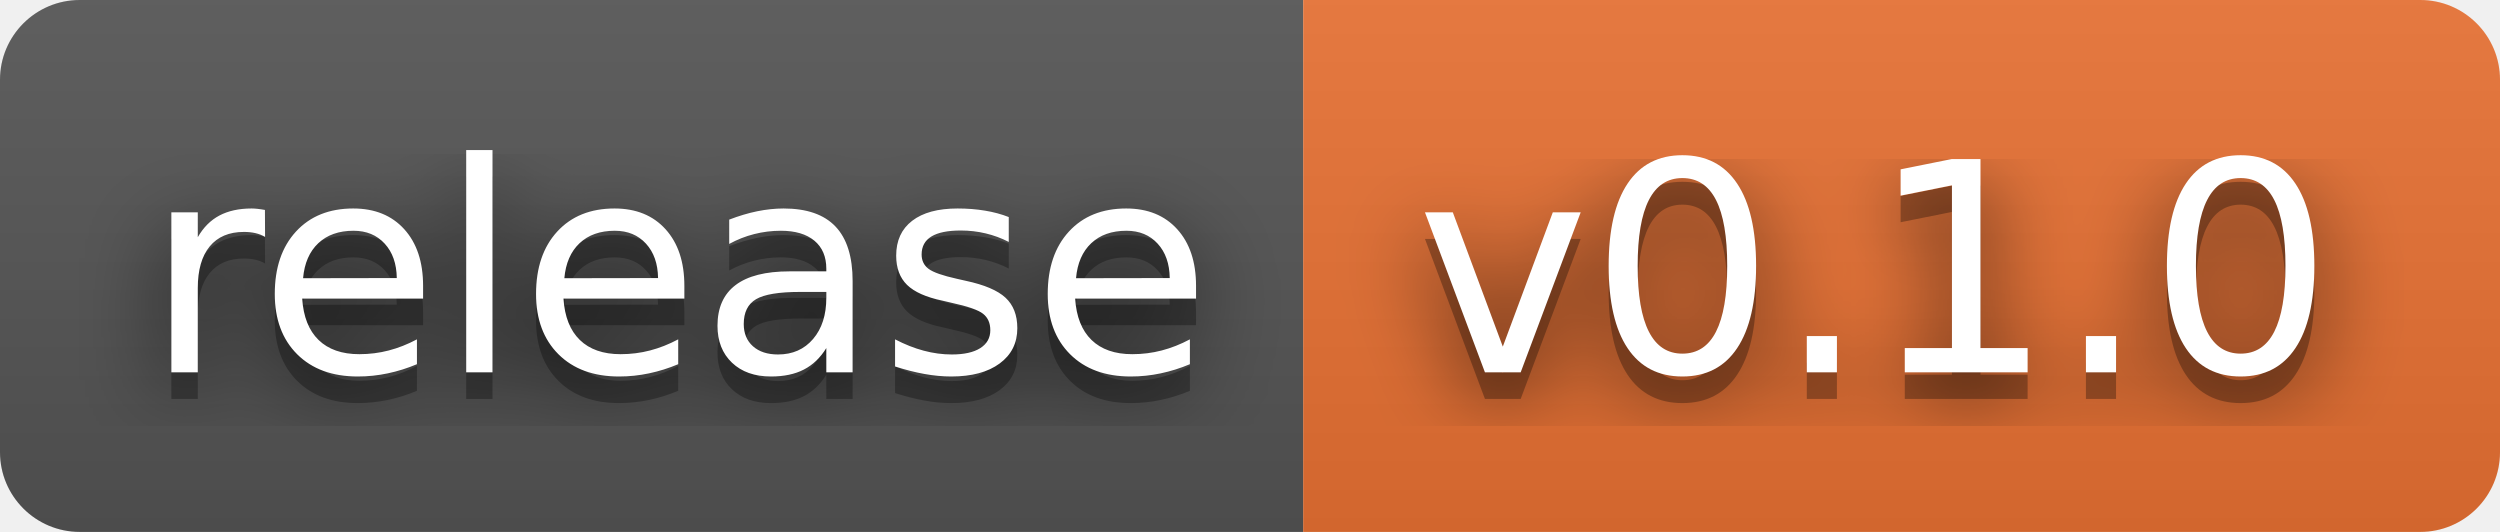
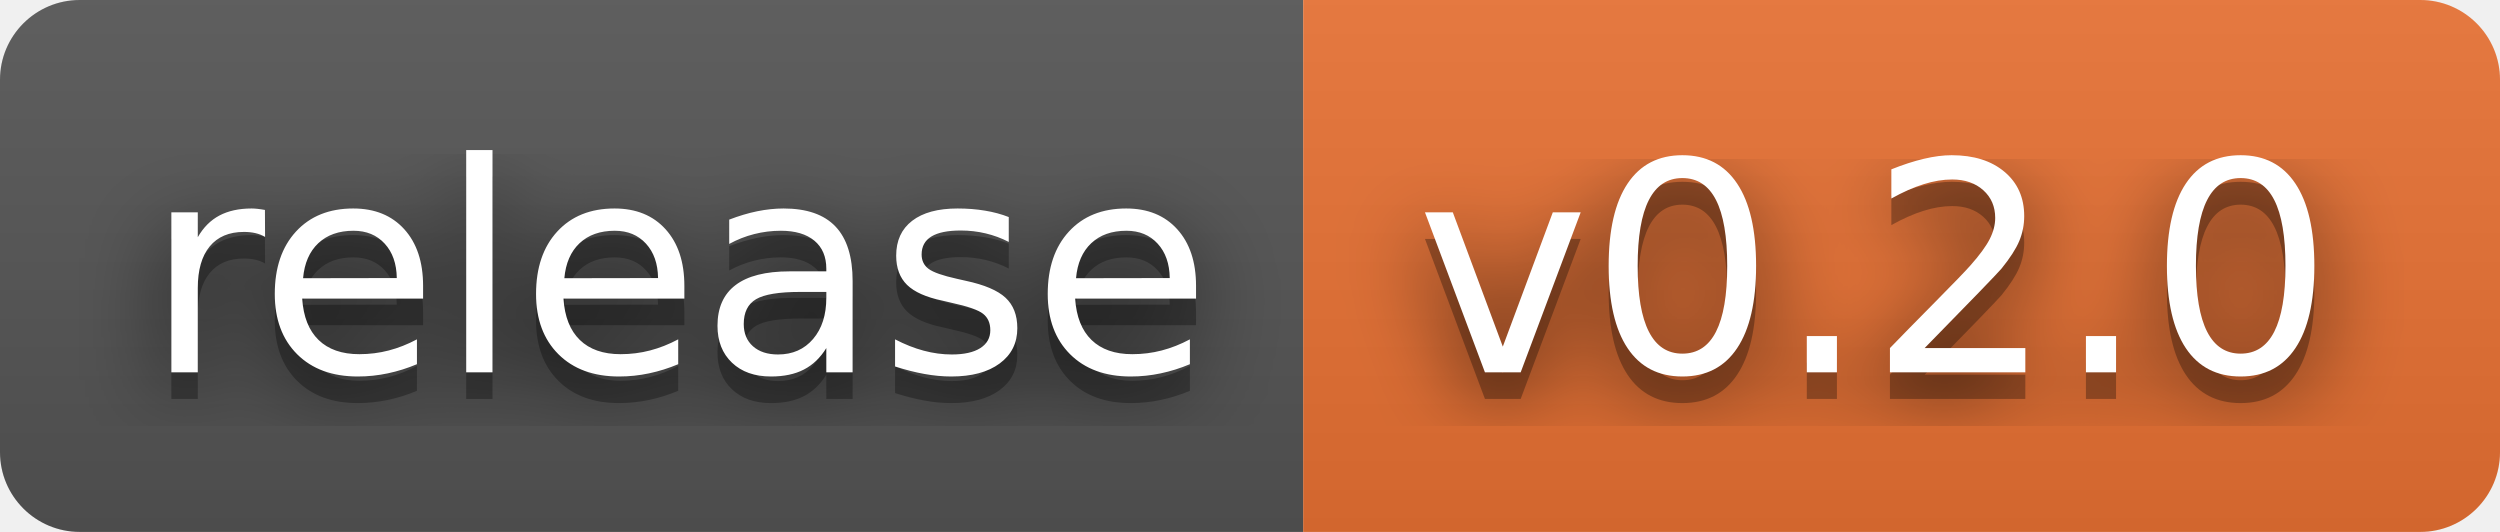
- <svg xmlns="http://www.w3.org/2000/svg" width="94" height="20" role="img" aria-label="release: v0.1.0">
+ <svg xmlns="http://www.w3.org/2000/svg" width="94" height="20" role="img" aria-label="release: v0.2.0">
  <filter id="blur">
    <feGaussianBlur stdDeviation="16" />
  </filter>
  <linearGradient id="s" x2="0" y2="100%">
    <stop offset="0" stop-color="#bbb" stop-opacity=".1" />
    <stop offset="1" stop-opacity=".1" />
  </linearGradient>
  <clipPath id="r">
    <rect width="94" height="20" rx="3" />
  </clipPath>
  <g clip-path="url(#r)">
    <rect width="49" height="20" fill="#555" />
    <rect x="49" width="45" height="20" fill="#ea7233" />
    <rect width="94" height="20" fill="url(#s)" />
  </g>
  <g fill="#fff" text-anchor="middle" font-family="Verdana,Geneva,DejaVu Sans,sans-serif" text-rendering="geometricPrecision" font-size="110">
    <g transform="scale(.1)">
      <g aria-hidden="true" fill="#010101">
        <text x="255" y="150" fill-opacity=".8" filter="url(#blur)" textLength="390">release</text>
        <text x="255" y="150" fill-opacity=".3" textLength="390">release</text>
      </g>
      <text x="255" y="140" textLength="390">release</text>
    </g>
    <g transform="scale(.1)">
      <g aria-hidden="true" fill="#010101">
-         <text x="705" y="150" fill-opacity=".8" filter="url(#blur)" textLength="350">v0.1.0</text>
-         <text x="705" y="150" fill-opacity=".3" textLength="350">v0.1.0</text>
+         <text x="705" y="150" fill-opacity=".8" filter="url(#blur)" textLength="350">v0.2.0</text>
+         <text x="705" y="150" fill-opacity=".3" textLength="350">v0.2.0</text>
      </g>
-       <text x="705" y="140" textLength="350">v0.1.0</text>
+       <text x="705" y="140" textLength="350">v0.2.0</text>
    </g>
  </g>
</svg>
